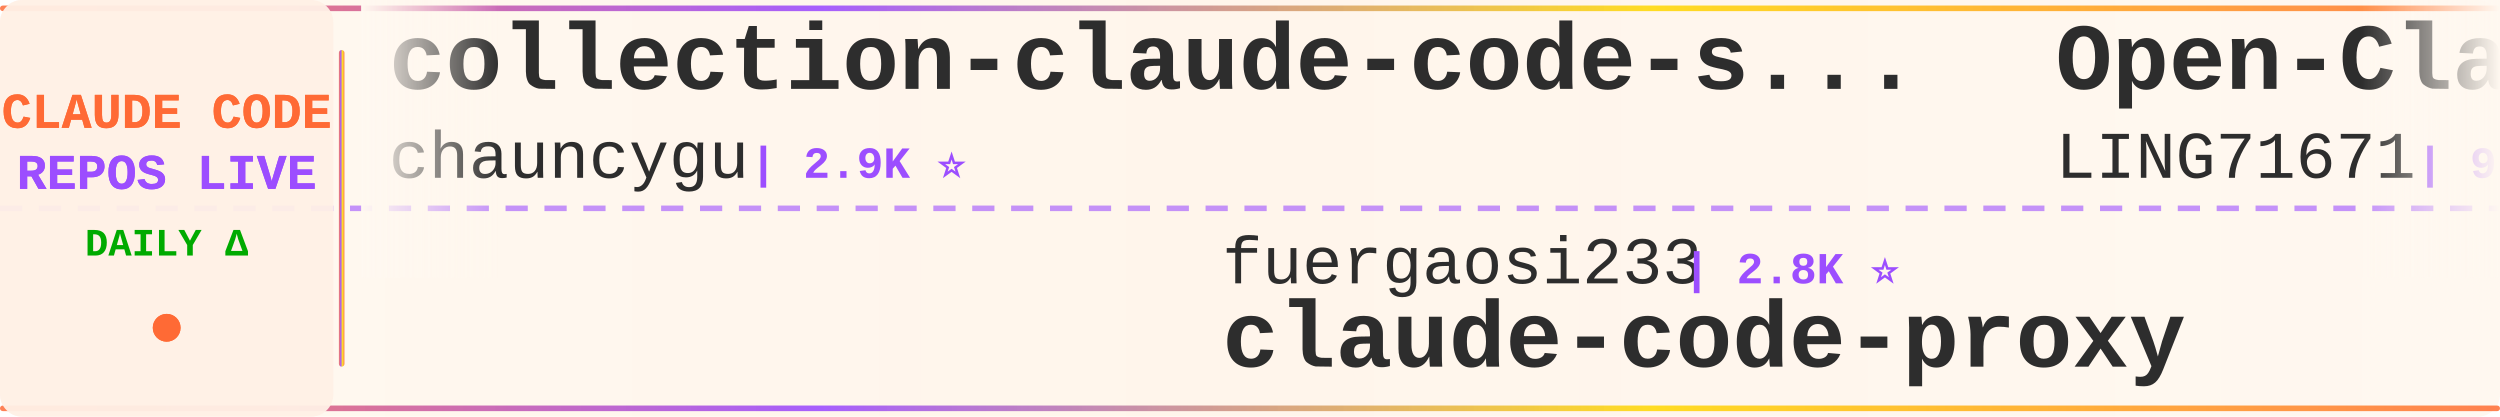
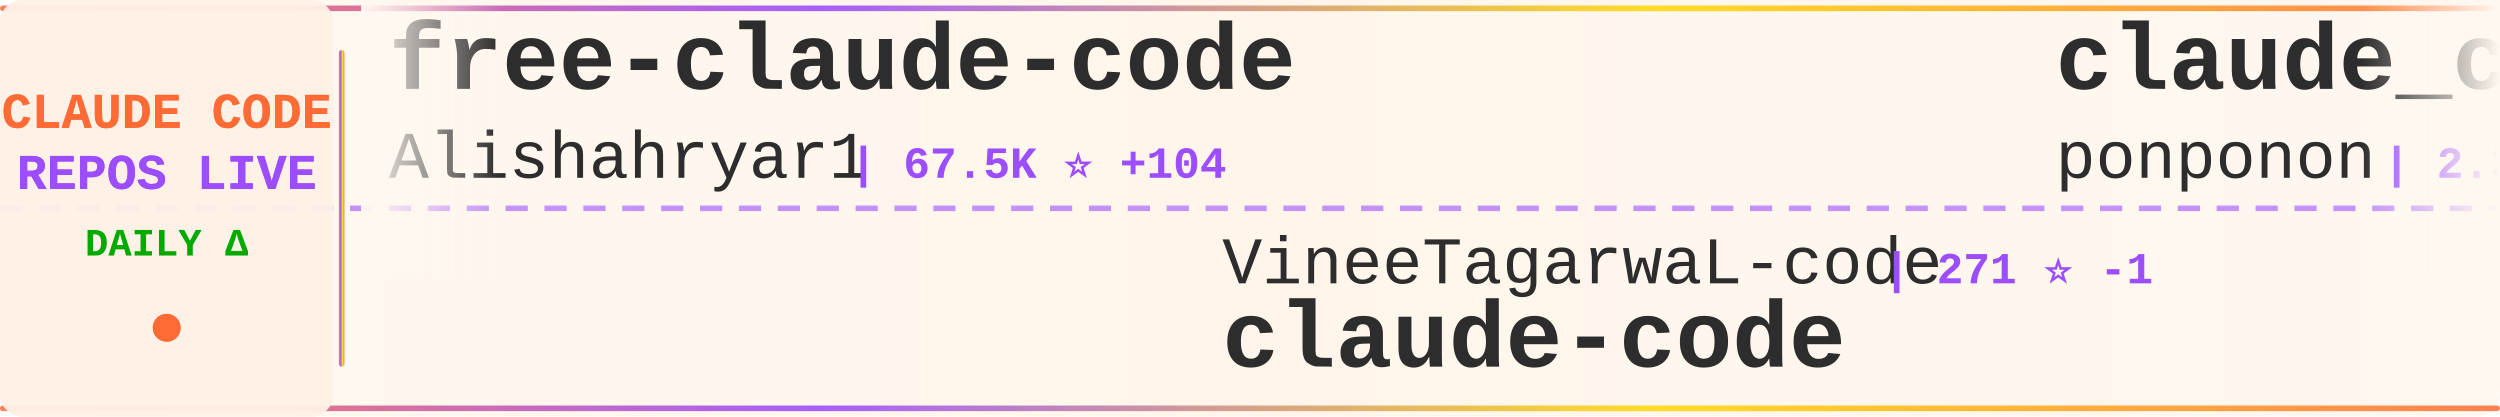
<svg xmlns="http://www.w3.org/2000/svg" width="900" height="150">
  <defs>
    <linearGradient id="tickerBg" x1="0%" y1="0%" x2="100%" y2="0%">
      <stop offset="0%" style="stop-color:#fff8f0;stop-opacity:0.98" />
      <stop offset="50%" style="stop-color:#fff5eb;stop-opacity:1" />
      <stop offset="100%" style="stop-color:#fff8f0;stop-opacity:0.98" />
    </linearGradient>
    <linearGradient id="borderGrad" x1="0%" y1="0%" x2="100%" y2="0%">
      <stop offset="0%" style="stop-color:#FF6B35;stop-opacity:0.85">
        <animate attributeName="stop-opacity" values="0.85;1;0.85" dur="2s" repeatCount="indefinite" />
      </stop>
      <stop offset="33%" style="stop-color:#9C4EFF;stop-opacity:0.9">
        <animate attributeName="stop-opacity" values="0.9;1;0.9" dur="2.2s" repeatCount="indefinite" />
      </stop>
      <stop offset="66%" style="stop-color:#FFD700;stop-opacity:0.85">
        <animate attributeName="stop-opacity" values="0.85;1;0.85" dur="1.8s" repeatCount="indefinite" />
      </stop>
      <stop offset="100%" style="stop-color:#FF6B35;stop-opacity:0.85">
        <animate attributeName="stop-opacity" values="0.85;1;0.85" dur="2s" repeatCount="indefinite" />
      </stop>
    </linearGradient>
    <filter id="textGlow">
      <feGaussianBlur stdDeviation="0.15" result="coloredBlur" />
      <feMerge>
        <feMergeNode in="coloredBlur" />
        <feMergeNode in="SourceGraphic" />
      </feMerge>
    </filter>
    <filter id="metricGlow">
      <feGaussianBlur stdDeviation="0.2" result="coloredBlur" />
      <feMerge>
        <feMergeNode in="coloredBlur" />
        <feMergeNode in="SourceGraphic" />
      </feMerge>
    </filter>
    <linearGradient id="leftFade" x1="0%" y1="0%" x2="100%" y2="0%">
      <stop offset="0%" style="stop-color:#fff8f0;stop-opacity:1" />
      <stop offset="100%" style="stop-color:#fff8f0;stop-opacity:0" />
    </linearGradient>
    <linearGradient id="rightFade" x1="0%" y1="0%" x2="100%" y2="0%">
      <stop offset="0%" style="stop-color:#fff8f0;stop-opacity:0" />
      <stop offset="100%" style="stop-color:#fff8f0;stop-opacity:1" />
    </linearGradient>
  </defs>
  <rect width="900" height="150" fill="url(#tickerBg)" rx="8" />
  <rect x="0" y="2" width="900" height="2" fill="url(#borderGrad)" rx="1" />
  <rect x="0" y="146" width="900" height="2" fill="url(#borderGrad)" rx="1" />
  <line x1="0" y1="75" x2="900" y2="75" stroke="#9C4EFF" stroke-width="2" stroke-dasharray="8 6" opacity="0.6" />
  <rect x="0" y="0" width="120" height="150" fill="#fff0e6" opacity="0.95" rx="8" />
  <text x="60" y="46" font-family="'Courier New', monospace" font-size="18" font-weight="bold" fill="#FF6B35" text-anchor="middle" filter="url(#textGlow)">
    CLAUDE CODE
  </text>
  <text x="60" y="68" font-family="'Courier New', monospace" font-size="18" font-weight="bold" fill="#9C4EFF" text-anchor="middle" filter="url(#textGlow)">
    REPOS LIVE
  </text>
  <text x="60" y="92" font-family="'Courier New', monospace" font-size="14" font-weight="bold" fill="#00aa00" text-anchor="middle">
    DAILY Δ
  </text>
  <circle cx="60" cy="118" r="5" fill="#FF6B35" filter="url(#metricGlow)">
    <animate attributeName="r" values="4;6;4" dur="1.5s" repeatCount="indefinite" />
    <animate attributeName="opacity" values="0.6;1;0.6" dur="1.5s" repeatCount="indefinite" />
  </circle>
  <rect x="122" y="18" width="2" height="114" fill="url(#borderGrad)" rx="1" />
  <clipPath id="tickerClip">
    <rect x="130" y="0" width="770" height="150" />
  </clipPath>
  <g clip-path="url(#tickerClip)">
    <g id="tickerItems">
      <animateTransform attributeName="transform" attributeType="XML" type="translate" from="0 0" to="-3000 0" dur="54s" repeatCount="indefinite" />
      <g transform="translate(0, 0)">
+         <text x="140" y="32" font-family="'Courier New', monospace" font-size="34" font-weight="bold" fill="#2d2d2d">free-claude-code</text>
+         <text x="140" y="64" font-family="'Courier New', monospace" font-size="24" font-weight="normal" fill="#2d2d2d" opacity="1.0">Alishahryar1</text>
+         <text x="306" y="64" font-family="'Courier New', monospace" font-size="16" font-weight="bold" fill="#9C4EFF"> | 67.5K ⭐ +104</text>
+       </g>
+       <g transform="translate(300, 0)">
+         <text x="140" y="102" font-family="'Courier New', monospace" font-size="24" font-weight="normal" fill="#2d2d2d" opacity="1.0">VineeTagarwaL-code</text>
+         <text x="378" y="102" font-family="'Courier New', monospace" font-size="16" font-weight="bold" fill="#9C4EFF"> | 271 ⭐ -1</text>
+         <text x="140" y="132" font-family="'Courier New', monospace" font-size="34" font-weight="bold" fill="#2d2d2d">claude-code</text>
+       </g>
+       <g transform="translate(600, 0)">
+         <text x="140" y="32" font-family="'Courier New', monospace" font-size="34" font-weight="bold" fill="#2d2d2d">claude_code_src</text>
+         <text x="140" y="64" font-family="'Courier New', monospace" font-size="24" font-weight="normal" fill="#2d2d2d" opacity="1.0">ponponon</text>
+         <text x="258" y="64" font-family="'Courier New', monospace" font-size="16" font-weight="bold" fill="#9C4EFF"> | 2.3K ⭐ +1</text>
+       </g>
+       <g transform="translate(900, 0)">
+         <text x="140" y="102" font-family="'Courier New', monospace" font-size="24" font-weight="normal" fill="#2d2d2d" opacity="1.0">shareAI-lab</text>
+         <text x="294" y="102" font-family="'Courier New', monospace" font-size="16" font-weight="bold" fill="#9C4EFF"> | 80.1K ⭐ +50</text>
+         <text x="140" y="132" font-family="'Courier New', monospace" font-size="34" font-weight="bold" fill="#2d2d2d">learn-claude-code</text>
+       </g>
+       <g transform="translate(1200, 0)">
+         <text x="140" y="32" font-family="'Courier New', monospace" font-size="34" font-weight="bold" fill="#2d2d2d">claude-code</text>
+         <text x="140" y="64" font-family="'Courier New', monospace" font-size="24" font-weight="normal" fill="#2d2d2d" opacity="1.0">jarmuine</text>
+         <text x="258" y="64" font-family="'Courier New', monospace" font-size="16" font-weight="bold" fill="#9C4EFF"> | 2.3K ⭐ +1</text>
+       </g>
+       <g transform="translate(1500, 0)">
+         <text x="140" y="102" font-family="'Courier New', monospace" font-size="24" font-weight="normal" fill="#2d2d2d" opacity="1.0">1rgs</text>
+         <text x="210" y="102" font-family="'Courier New', monospace" font-size="16" font-weight="bold" fill="#9C4EFF"> | 3.8K ⭐ -1</text>
+         <text x="140" y="132" font-family="'Courier New', monospace" font-size="34" font-weight="bold" fill="#2d2d2d">claude-code-proxy</text>
+       </g>
+       <g transform="translate(1800, 0)">
        <text x="140" y="32" font-family="'Courier New', monospace" font-size="34" font-weight="bold" fill="#2d2d2d">collection-claude-code-s...</text>
        <text x="140" y="64" font-family="'Courier New', monospace" font-size="24" font-weight="normal" fill="#2d2d2d" opacity="1.0">chauncygu</text>
-         <text x="270" y="64" font-family="'Courier New', monospace" font-size="16" font-weight="bold" fill="#9C4EFF"> | 2.9K ⭐</text>
+         <text x="270" y="64" font-family="'Courier New', monospace" font-size="16" font-weight="bold" fill="#9C4EFF"> | 2.9K ⭐ +1</text>
      </g>
-       <g transform="translate(300, 0)">
-         <text x="140" y="102" font-family="'Courier New', monospace" font-size="24" font-weight="normal" fill="#2d2d2d" opacity="1.0">fuergaosi233</text>
-         <text x="306" y="102" font-family="'Courier New', monospace" font-size="16" font-weight="bold" fill="#9C4EFF"> | 2.8K ⭐</text>
-         <text x="140" y="132" font-family="'Courier New', monospace" font-size="34" font-weight="bold" fill="#2d2d2d">claude-code-proxy</text>
+       <g transform="translate(2100, 0)">
+         <text x="140" y="102" font-family="'Courier New', monospace" font-size="24" font-weight="normal" fill="#2d2d2d" opacity="1.0">lintsinghua</text>
+         <text x="294" y="102" font-family="'Courier New', monospace" font-size="16" font-weight="bold" fill="#9C4EFF"> | 4.4K ⭐ +1</text>
+         <text x="140" y="132" font-family="'Courier New', monospace" font-size="34" font-weight="bold" fill="#2d2d2d">claude-code-book</text>
      </g>
-       <g transform="translate(600, 0)">
-         <text x="140" y="32" font-family="'Courier New', monospace" font-size="34" font-weight="bold" fill="#2d2d2d">Open-ClaudeCode</text>
-         <text x="140" y="64" font-family="'Courier New', monospace" font-size="24" font-weight="normal" fill="#2d2d2d" opacity="1.0">LING71671</text>
-         <text x="270" y="64" font-family="'Courier New', monospace" font-size="16" font-weight="bold" fill="#9C4EFF"> | 980 ⭐</text>
+       <g transform="translate(2400, 0)">
+         <text x="140" y="32" font-family="'Courier New', monospace" font-size="34" font-weight="bold" fill="#2d2d2d">awesome-claude-code-suba...</text>
+         <text x="140" y="64" font-family="'Courier New', monospace" font-size="24" font-weight="normal" fill="#2d2d2d" opacity="1.0">VoltAgent</text>
+         <text x="270" y="64" font-family="'Courier New', monospace" font-size="16" font-weight="bold" fill="#9C4EFF"> | 26.4K ⭐ +11</text>
      </g>
-       <g transform="translate(900, 0)">
-         <text x="140" y="102" font-family="'Courier New', monospace" font-size="24" font-weight="normal" fill="#2d2d2d" opacity="1.0">Onewon</text>
-         <text x="234" y="102" font-family="'Courier New', monospace" font-size="16" font-weight="bold" fill="#9C4EFF"> | 182 ⭐</text>
+       <g transform="translate(2700, 0)">
+         <text x="140" y="102" font-family="'Courier New', monospace" font-size="24" font-weight="normal" fill="#2d2d2d" opacity="1.0">guanshan</text>
+         <text x="258" y="102" font-family="'Courier New', monospace" font-size="16" font-weight="bold" fill="#9C4EFF"> | 61 ⭐</text>
+         <text x="140" y="132" font-family="'Courier New', monospace" font-size="34" font-weight="bold" fill="#2d2d2d">ClaudeCode</text>
+       </g>
+       <g transform="translate(3000, 0)">
+         <text x="140" y="32" font-family="'Courier New', monospace" font-size="34" font-weight="bold" fill="#2d2d2d">free-claude-code</text>
+         <text x="140" y="64" font-family="'Courier New', monospace" font-size="24" font-weight="normal" fill="#2d2d2d" opacity="1.0">Alishahryar1</text>
+         <text x="306" y="64" font-family="'Courier New', monospace" font-size="16" font-weight="bold" fill="#9C4EFF"> | 67.5K ⭐ +104</text>
+       </g>
+       <g transform="translate(3300, 0)">
+         <text x="140" y="102" font-family="'Courier New', monospace" font-size="24" font-weight="normal" fill="#2d2d2d" opacity="1.0">VineeTagarwaL-code</text>
+         <text x="378" y="102" font-family="'Courier New', monospace" font-size="16" font-weight="bold" fill="#9C4EFF"> | 271 ⭐ -1</text>
        <text x="140" y="132" font-family="'Courier New', monospace" font-size="34" font-weight="bold" fill="#2d2d2d">claude-code</text>
      </g>
-       <g transform="translate(1200, 0)">
-         <text x="140" y="32" font-family="'Courier New', monospace" font-size="34" font-weight="bold" fill="#2d2d2d">pi-vs-claude-code</text>
-         <text x="140" y="64" font-family="'Courier New', monospace" font-size="24" font-weight="normal" fill="#2d2d2d" opacity="1.0">disler</text>
-         <text x="234" y="64" font-family="'Courier New', monospace" font-size="16" font-weight="bold" fill="#9C4EFF"> | 1.7K ⭐ +1</text>
-       </g>
-       <g transform="translate(1500, 0)">
-         <text x="140" y="102" font-family="'Courier New', monospace" font-size="24" font-weight="normal" fill="#2d2d2d" opacity="1.0">ponponon</text>
-         <text x="258" y="102" font-family="'Courier New', monospace" font-size="16" font-weight="bold" fill="#9C4EFF"> | 2.3K ⭐ +1</text>
-         <text x="140" y="132" font-family="'Courier New', monospace" font-size="34" font-weight="bold" fill="#2d2d2d">claude_code_src</text>
-       </g>
-       <g transform="translate(1800, 0)">
-         <text x="140" y="32" font-family="'Courier New', monospace" font-size="34" font-weight="bold" fill="#2d2d2d">claude-code-from-scratch</text>
-         <text x="140" y="64" font-family="'Courier New', monospace" font-size="24" font-weight="normal" fill="#2d2d2d" opacity="1.0">Windy3f3f3f3f</text>
-         <text x="318" y="64" font-family="'Courier New', monospace" font-size="16" font-weight="bold" fill="#9C4EFF"> | 2.8K ⭐</text>
-       </g>
-       <g transform="translate(2100, 0)">
-         <text x="140" y="102" font-family="'Courier New', monospace" font-size="24" font-weight="normal" fill="#2d2d2d" opacity="1.0">T-Lab-CUHKSZ</text>
-         <text x="306" y="102" font-family="'Courier New', monospace" font-size="16" font-weight="bold" fill="#9C4EFF"> | 327 ⭐</text>
-         <text x="140" y="132" font-family="'Courier New', monospace" font-size="34" font-weight="bold" fill="#2d2d2d">claude-code</text>
-       </g>
-       <g transform="translate(2400, 0)">
-         <text x="140" y="32" font-family="'Courier New', monospace" font-size="34" font-weight="bold" fill="#2d2d2d">everything-claude-code-z...</text>
-         <text x="140" y="64" font-family="'Courier New', monospace" font-size="24" font-weight="normal" fill="#2d2d2d" opacity="1.0">xu-xiang</text>
-         <text x="258" y="64" font-family="'Courier New', monospace" font-size="16" font-weight="bold" fill="#9C4EFF"> | 2.0K ⭐</text>
-       </g>
-       <g transform="translate(2700, 0)">
-         <text x="140" y="102" font-family="'Courier New', monospace" font-size="24" font-weight="normal" fill="#2d2d2d" opacity="1.0">anthropics</text>
-         <text x="282" y="102" font-family="'Courier New', monospace" font-size="16" font-weight="bold" fill="#9C4EFF"> | 1.0K ⭐ +1</text>
-         <text x="140" y="132" font-family="'Courier New', monospace" font-size="34" font-weight="bold" fill="#2d2d2d">claude-code-base-action</text>
-       </g>
-       <g transform="translate(3000, 0)">
-         <text x="140" y="32" font-family="'Courier New', monospace" font-size="34" font-weight="bold" fill="#2d2d2d">collection-claude-code-s...</text>
-         <text x="140" y="64" font-family="'Courier New', monospace" font-size="24" font-weight="normal" fill="#2d2d2d" opacity="1.0">chauncygu</text>
-         <text x="270" y="64" font-family="'Courier New', monospace" font-size="16" font-weight="bold" fill="#9C4EFF"> | 2.9K ⭐</text>
-       </g>
-       <g transform="translate(3300, 0)">
-         <text x="140" y="102" font-family="'Courier New', monospace" font-size="24" font-weight="normal" fill="#2d2d2d" opacity="1.0">fuergaosi233</text>
-         <text x="306" y="102" font-family="'Courier New', monospace" font-size="16" font-weight="bold" fill="#9C4EFF"> | 2.8K ⭐</text>
-         <text x="140" y="132" font-family="'Courier New', monospace" font-size="34" font-weight="bold" fill="#2d2d2d">claude-code-proxy</text>
-       </g>
      <g transform="translate(3600, 0)">
-         <text x="140" y="32" font-family="'Courier New', monospace" font-size="34" font-weight="bold" fill="#2d2d2d">Open-ClaudeCode</text>
-         <text x="140" y="64" font-family="'Courier New', monospace" font-size="24" font-weight="normal" fill="#2d2d2d" opacity="1.0">LING71671</text>
-         <text x="270" y="64" font-family="'Courier New', monospace" font-size="16" font-weight="bold" fill="#9C4EFF"> | 980 ⭐</text>
+         <text x="140" y="32" font-family="'Courier New', monospace" font-size="34" font-weight="bold" fill="#2d2d2d">claude_code_src</text>
+         <text x="140" y="64" font-family="'Courier New', monospace" font-size="24" font-weight="normal" fill="#2d2d2d" opacity="1.0">ponponon</text>
+         <text x="258" y="64" font-family="'Courier New', monospace" font-size="16" font-weight="bold" fill="#9C4EFF"> | 2.3K ⭐ +1</text>
      </g>
      <g transform="translate(3900, 0)">
-         <text x="140" y="102" font-family="'Courier New', monospace" font-size="24" font-weight="normal" fill="#2d2d2d" opacity="1.0">Onewon</text>
-         <text x="234" y="102" font-family="'Courier New', monospace" font-size="16" font-weight="bold" fill="#9C4EFF"> | 182 ⭐</text>
-         <text x="140" y="132" font-family="'Courier New', monospace" font-size="34" font-weight="bold" fill="#2d2d2d">claude-code</text>
+         <text x="140" y="102" font-family="'Courier New', monospace" font-size="24" font-weight="normal" fill="#2d2d2d" opacity="1.0">shareAI-lab</text>
+         <text x="294" y="102" font-family="'Courier New', monospace" font-size="16" font-weight="bold" fill="#9C4EFF"> | 80.1K ⭐ +50</text>
+         <text x="140" y="132" font-family="'Courier New', monospace" font-size="34" font-weight="bold" fill="#2d2d2d">learn-claude-code</text>
      </g>
    </g>
  </g>
  <rect x="130" y="0" width="50" height="100" fill="url(#leftFade)" />
  <rect x="850" y="0" width="50" height="100" fill="url(#rightFade)" />
</svg>
